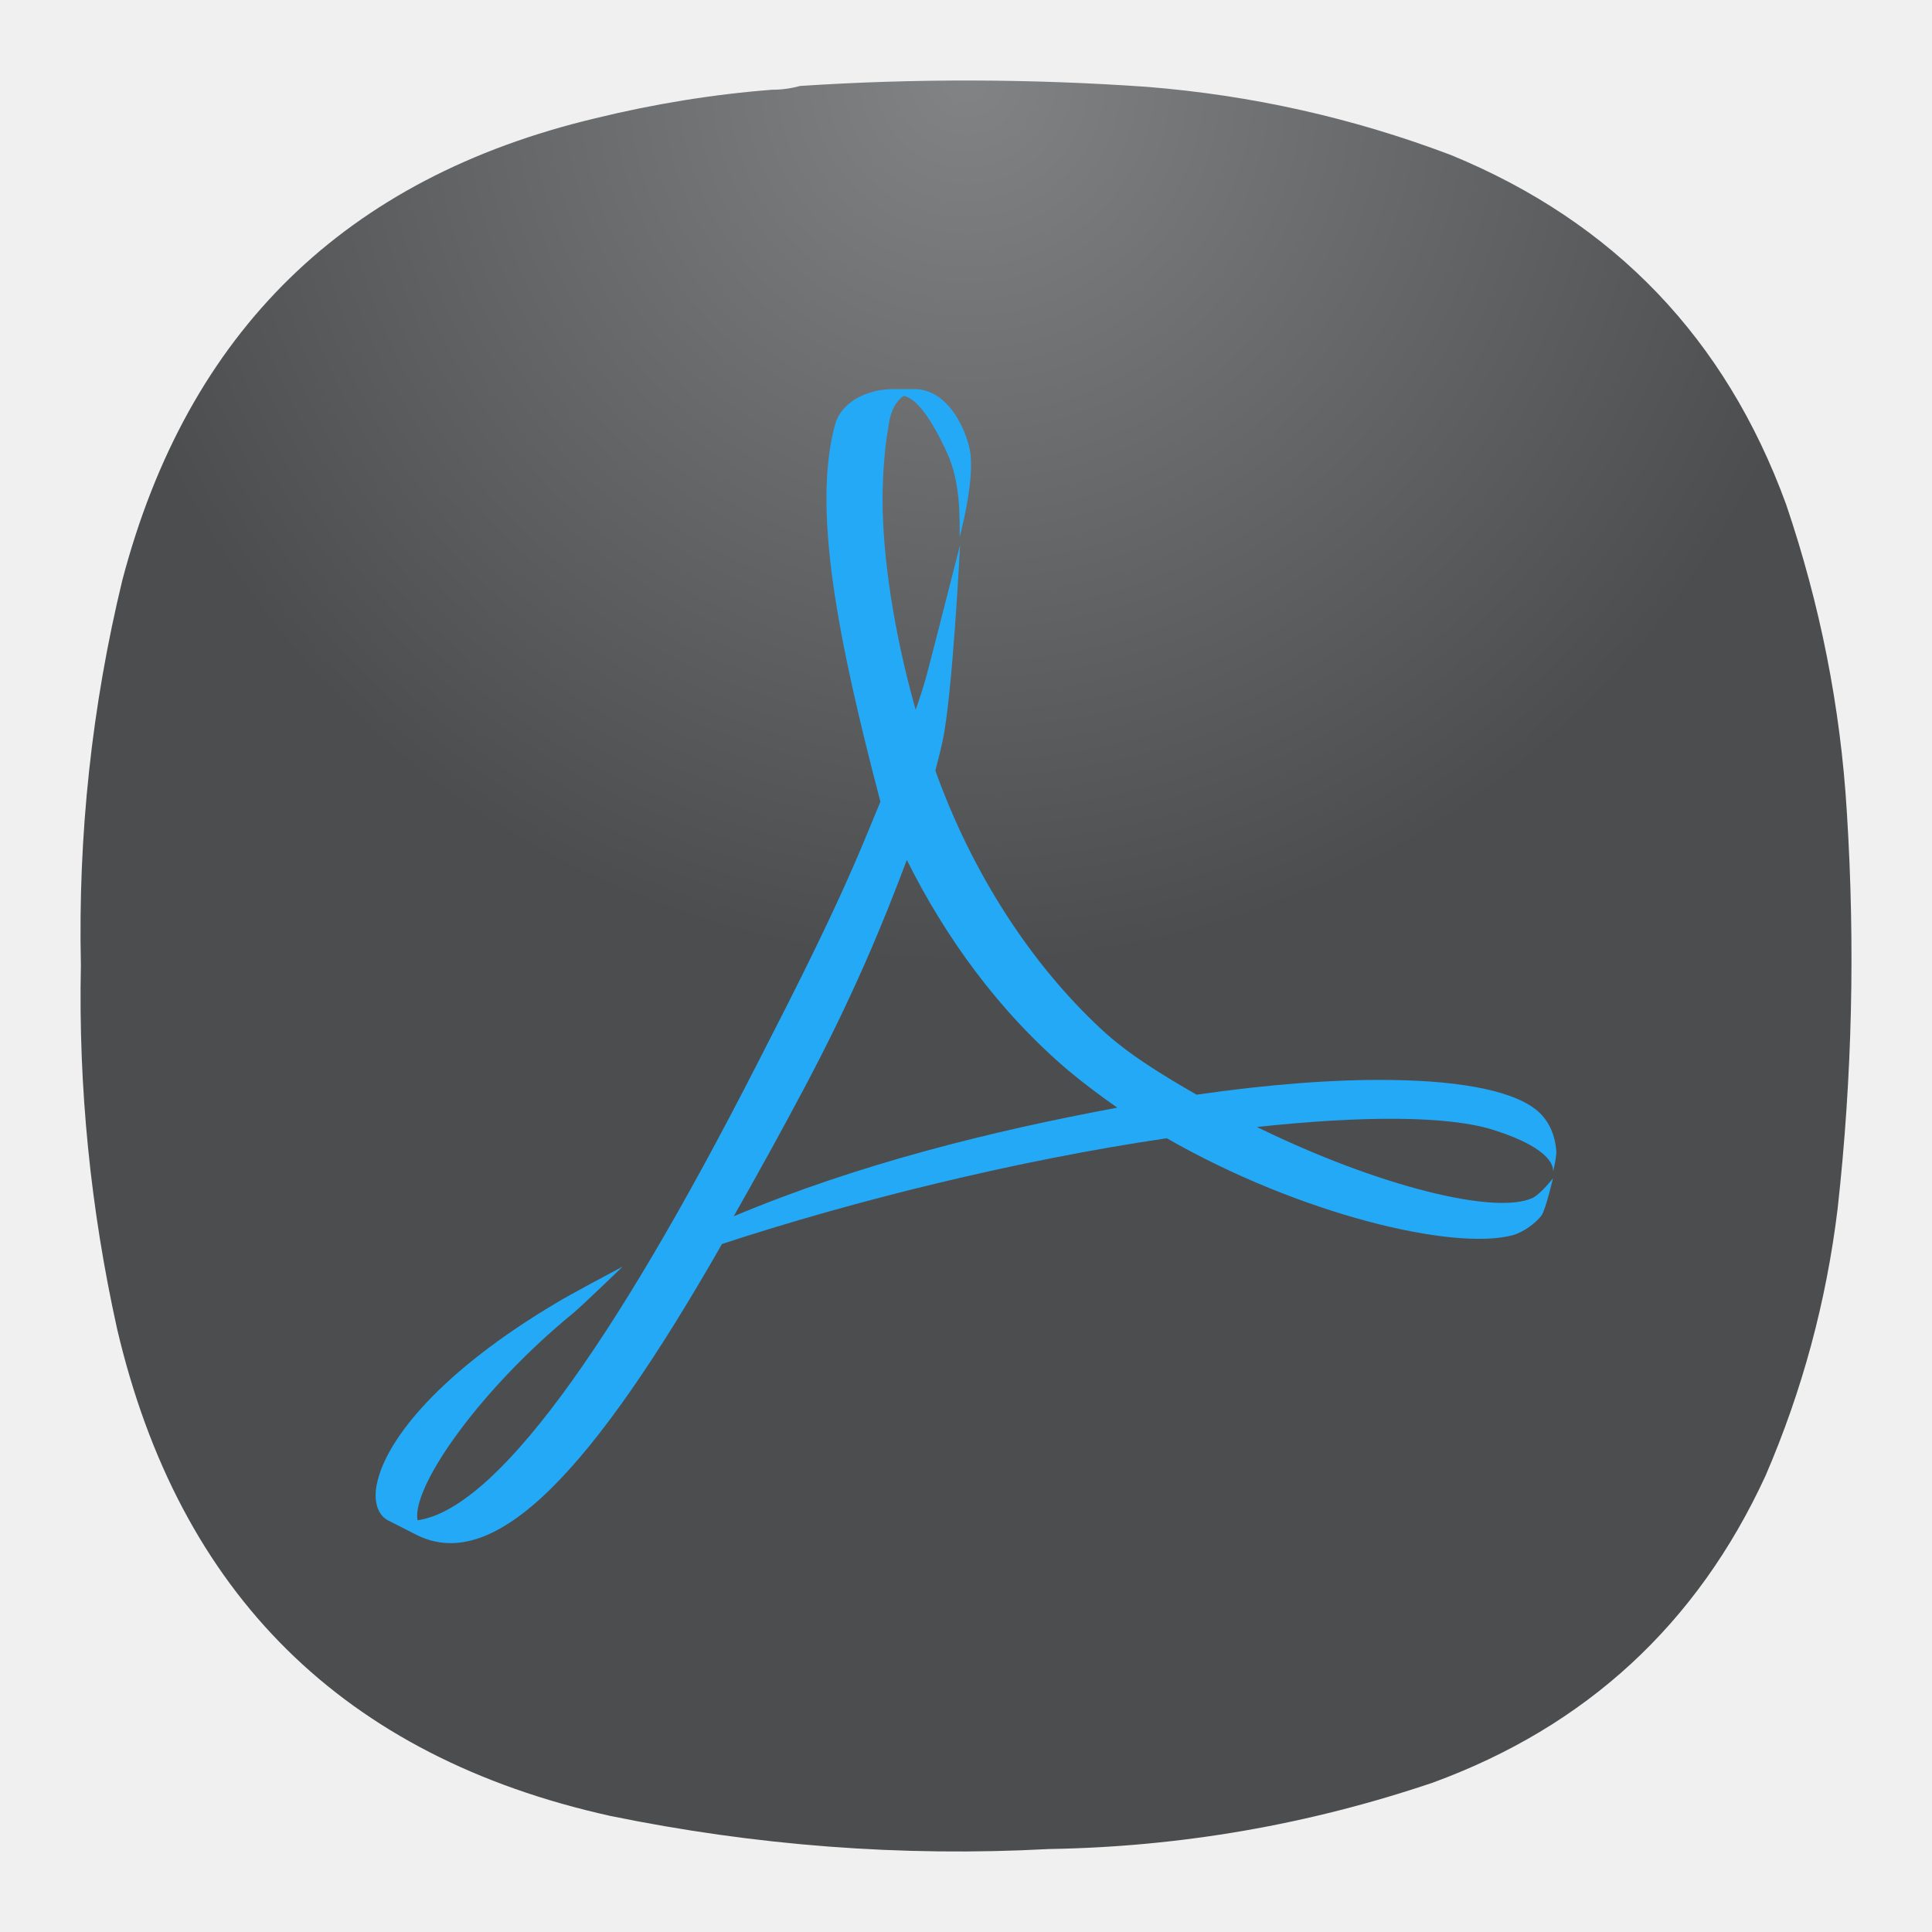
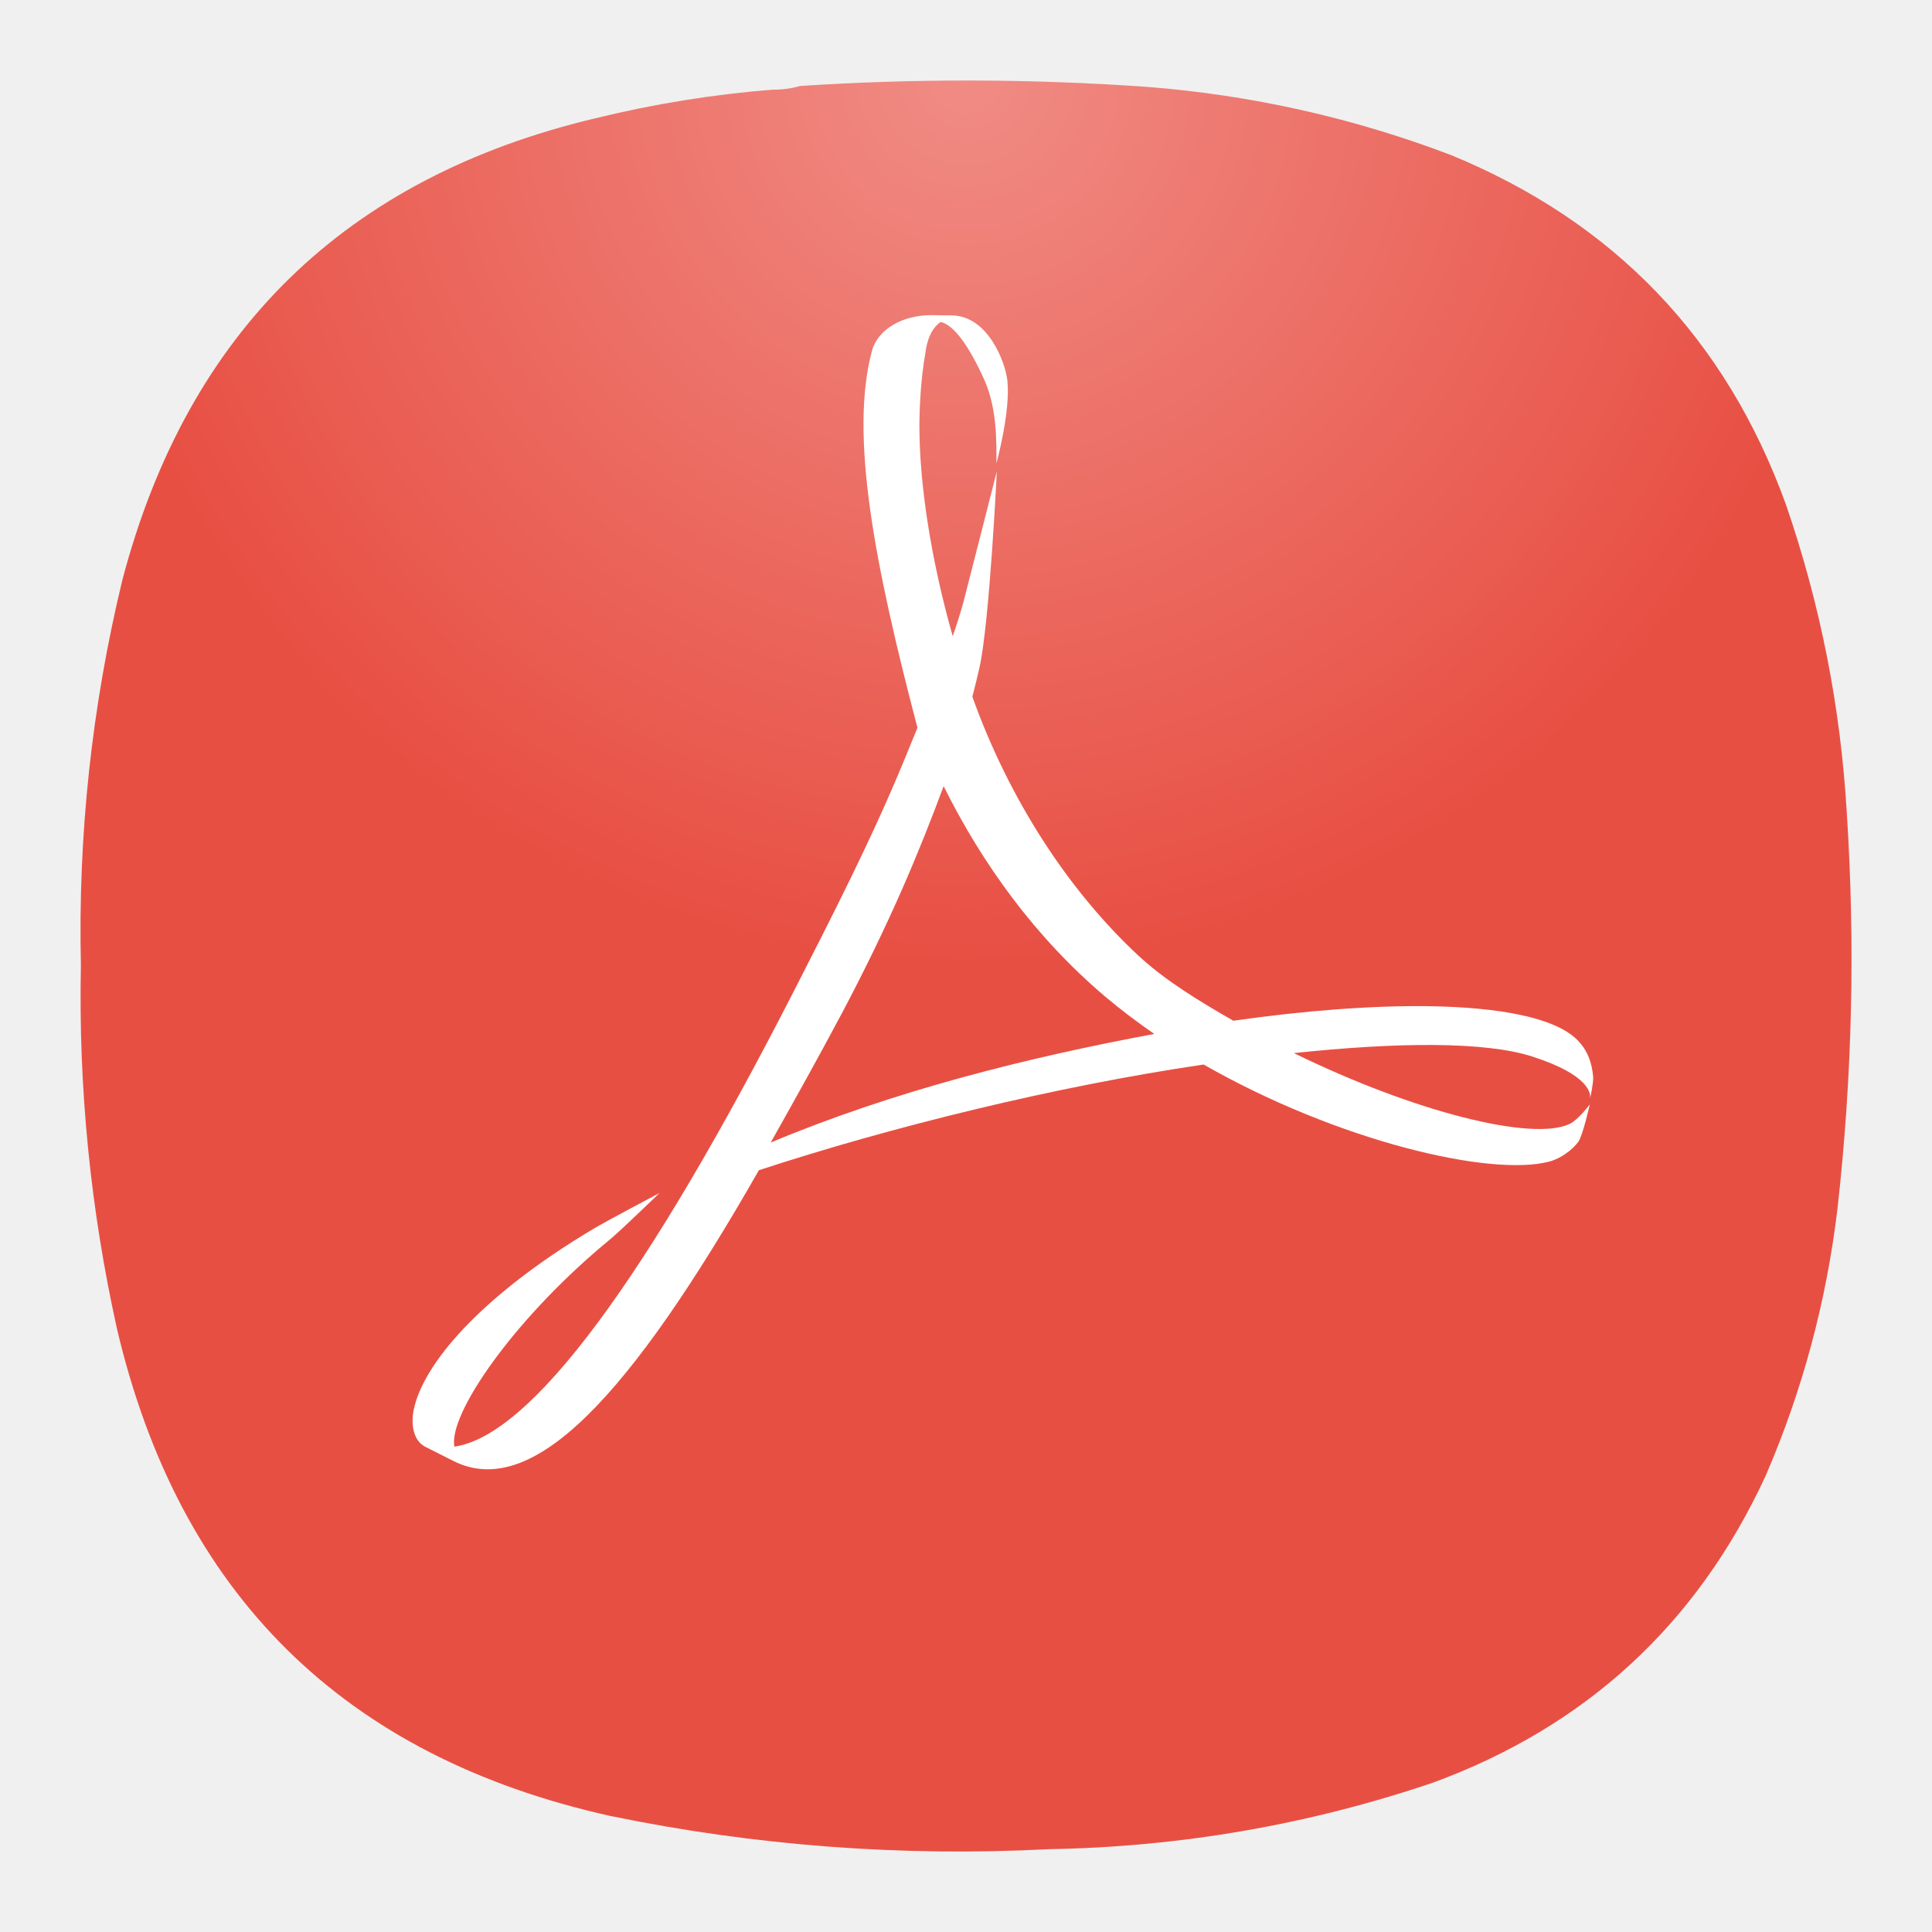
- <svg xmlns="http://www.w3.org/2000/svg" width="24" height="24" version="1.1" id="svg12" xml:space="preserve">
-   <defs id="defs16">
-     <radialGradient id="paint0_radial_1_41" cx="0" cy="0" r="1" gradientUnits="userSpaceOnUse" gradientTransform="matrix(0,11,-11,0,11.99999,1.000014)">
-       <stop stop-color="#F08C85" id="stop249" offset="0" style="stop-color:#818385;stop-opacity:1;" />
-       <stop offset="1" stop-color="#E84F43" id="stop251" style="stop-color:#4c4d4e;stop-opacity:1;" />
-     </radialGradient>
-     <radialGradient fx="0" fy="0" cx="0" cy="0" r="1" gradientUnits="userSpaceOnUse" gradientTransform="matrix(0,8.25,-8.25,0,8.999991,0.750011)" spreadMethod="pad" id="radialGradient2091">
-       <stop style="stop-opacity:1;stop-color:#818385" offset="0" id="stop2087" />
-       <stop style="stop-opacity:1;stop-color:#4c4d4e" offset="1" id="stop2089" />
-     </radialGradient>
-     <radialGradient fx="0" fy="0" cx="0" cy="0" r="1" gradientUnits="userSpaceOnUse" gradientTransform="matrix(0,8.25,-8.25,0,8.999991,0.750011)" spreadMethod="pad" id="radialGradient2091-3">
-       <stop style="stop-opacity:1;stop-color:#818385" offset="0" id="stop2087-6" />
-       <stop style="stop-opacity:1;stop-color:#4c4d4e" offset="1" id="stop2089-7" />
+ <svg xmlns="http://www.w3.org/2000/svg" width="24" height="24" viewBox="0 0 24 24" fill="none" version="1.1" id="svg21105">
+   <path fill-rule="evenodd" clip-rule="evenodd" d="M9.596 1.114C9.716 1.115 9.83 1.1 9.94 1.068C11.376 0.974 12.811 0.978 14.247 1.079C15.548 1.181 16.808 1.463 18.027 1.927C20.052 2.76 21.439 4.207 22.185 6.266C22.612 7.505 22.864 8.78 22.941 10.09C23.048 11.735 23.01 13.376 22.826 15.013C22.689 16.164 22.392 17.271 21.933 18.334C21.082 20.176 19.704 21.447 17.798 22.146C16.253 22.668 14.665 22.943 13.033 22.971C11.197 23.066 9.379 22.929 7.58 22.558C4.268 21.821 2.226 19.802 1.452 16.502C1.123 15.016 0.974 13.512 1.005 11.991C0.968 10.372 1.14 8.777 1.52 7.205C2.332 4.119 4.29 2.207 7.397 1.469C8.12 1.292 8.854 1.173 9.596 1.114Z" fill="url(#paint0_radial_1_41)" id="path21094" />
+   <path d="M9.877 12.282C10.323 11.407 10.831 10.421 11.237 9.431L11.397 9.04C10.867 7.022 10.549 5.401 10.833 4.354C10.909 4.081 11.226 3.915 11.564 3.915L11.77 3.918H11.808C12.271 3.911 12.489 4.5 12.514 4.729C12.555 5.11 12.378 5.756 12.378 5.756C12.378 5.495 12.389 5.074 12.224 4.71C12.033 4.29 11.85 4.039 11.686 3.999C11.603 4.054 11.522 4.169 11.495 4.389C11.438 4.698 11.421 5.088 11.421 5.289C11.421 5.999 11.56 6.936 11.835 7.903C11.887 7.753 11.933 7.609 11.969 7.475C12.025 7.262 12.383 5.855 12.383 5.855C12.383 5.855 12.293 7.728 12.167 8.295C12.14 8.415 12.11 8.533 12.079 8.655C12.532 9.921 13.263 11.051 14.134 11.864C14.477 12.185 14.911 12.444 15.321 12.68C16.218 12.552 17.043 12.491 17.732 12.499C18.645 12.511 19.316 12.646 19.588 12.913C19.721 13.043 19.775 13.2 19.791 13.377C19.795 13.445 19.762 13.606 19.752 13.646C19.762 13.597 19.762 13.357 19.029 13.123C18.451 12.938 17.37 12.944 16.073 13.082C17.573 13.816 19.035 14.181 19.498 13.962C19.611 13.907 19.749 13.719 19.749 13.719C19.749 13.719 19.667 14.09 19.608 14.182C19.534 14.283 19.387 14.392 19.248 14.429C18.516 14.624 16.612 14.173 14.952 13.224C13.097 13.497 11.06 14.002 9.427 14.537C7.822 17.349 6.616 18.641 5.635 18.15L5.274 17.968C5.127 17.884 5.105 17.68 5.139 17.514C5.253 16.954 5.955 16.111 7.365 15.269C7.517 15.177 8.193 14.82 8.193 14.82C8.193 14.82 7.692 15.304 7.575 15.399C6.45 16.322 5.619 17.482 5.64 17.931L5.644 17.971C6.6 17.834 8.034 15.889 9.877 12.282ZM10.461 12.582C10.153 13.161 9.852 13.699 9.574 14.193C11.111 13.549 12.765 13.137 14.339 12.844C14.128 12.698 13.922 12.543 13.729 12.38C12.862 11.646 12.201 10.73 11.722 9.766C11.418 10.585 11.057 11.455 10.461 12.582Z" fill="white" id="path21096" />
+   <defs id="defs21103">
+     <radialGradient id="paint0_radial_1_41" cx="0" cy="0" r="1" gradientUnits="userSpaceOnUse" gradientTransform="translate(12 1) rotate(90) scale(11)">
+       <stop stop-color="#F08C85" id="stop21098" />
+       <stop offset="1" stop-color="#E84F43" id="stop21100" />
    </radialGradient>
  </defs>
-   <g id="g2075" transform="matrix(1.333333,0,0,1.333333,-4.5225532e-4,-3.504174e-5)">
-     <g id="g2077">
-       <g id="g2079">
-         <g id="g2085">
-           <path d="m 7.195,0.836 c 0.09,0 0.176,-0.012 0.258,-0.035 1.078,-0.071 2.156,-0.067 3.231,0.008 0.976,0.078 1.921,0.289 2.836,0.636 1.519,0.625 2.558,1.711 3.121,3.254 0.316,0.93 0.507,1.887 0.566,2.867 0.078,1.235 0.051,2.465 -0.086,3.696 -0.105,0.863 -0.328,1.691 -0.672,2.488 -0.637,1.383 -1.672,2.336 -3.101,2.859 C 12.191,17 11,17.207 9.773,17.227 8.398,17.301 7.035,17.195 5.684,16.918 3.203,16.367 1.668,14.852 1.09,12.375 0.844,11.262 0.73,10.133 0.754,8.992 0.727,7.781 0.855,6.582 1.141,5.402 1.75,3.09 3.219,1.656 5.547,1.102 6.09,0.969 6.641,0.879 7.195,0.836 Z" style="fill:url(#radialGradient2091-3);fill-rule:evenodd;stroke:none" id="path2093" />
-         </g>
-       </g>
-     </g>
-     <path d="M 7.062,9.898 C 7.398,9.242 7.777,8.504 8.082,7.762 L 8.203,7.469 C 7.805,5.953 7.566,4.738 7.781,3.953 7.84,3.746 8.074,3.625 8.328,3.625 H 8.512 C 8.859,3.621 9.023,4.062 9.043,4.234 9.074,4.52 8.941,5.004 8.941,5.004 8.941,4.809 8.949,4.492 8.824,4.219 8.68,3.906 8.543,3.715 8.422,3.688 8.359,3.727 8.297,3.812 8.277,3.98 8.234,4.211 8.223,4.504 8.223,4.652 8.223,5.188 8.328,5.891 8.531,6.613 8.57,6.504 8.605,6.395 8.633,6.293 8.676,6.133 8.945,5.078 8.945,5.078 c 0,0 -0.07,1.406 -0.164,1.832 C 8.762,7 8.738,7.086 8.715,7.18 c 0.34,0.949 0.887,1.797 1.543,2.406 0.258,0.242 0.582,0.434 0.89,0.613 0.672,-0.097 1.29,-0.144 1.809,-0.137 0.684,0.008 1.188,0.11 1.391,0.309 0.097,0.098 0.14,0.215 0.152,0.348 0.004,0.051 -0.023,0.172 -0.031,0.203 0.008,-0.035 0.008,-0.215 -0.543,-0.391 -0.43,-0.14 -1.242,-0.136 -2.215,-0.031 1.125,0.551 2.223,0.824 2.57,0.66 0.082,-0.043 0.188,-0.183 0.188,-0.183 0,0 -0.063,0.277 -0.106,0.347 -0.058,0.074 -0.168,0.156 -0.269,0.184 -0.551,0.148 -1.981,-0.192 -3.223,-0.903 -1.391,0.204 -2.922,0.583 -4.144,0.985 -1.204,2.109 -2.11,3.078 -2.844,2.711 L 3.613,14.164 C 3.5,14.102 3.484,13.949 3.512,13.824 3.598,13.402 4.121,12.77 5.18,12.141 c 0.113,-0.071 0.621,-0.34 0.621,-0.34 0,0 -0.375,0.363 -0.465,0.437 -0.844,0.692 -1.465,1.563 -1.449,1.899 l 0.004,0.027 C 4.605,14.062 5.68,12.605 7.062,9.898 Z M 7.5,10.125 C 7.27,10.559 7.047,10.961 6.836,11.332 7.988,10.848 9.23,10.539 10.41,10.32 10.254,10.211 10.098,10.094 9.953,9.973 9.305,9.422 8.809,8.734 8.449,8.012 8.219,8.625 7.949,9.277 7.5,10.125 Z" style="fill:#24a9f7;fill-opacity:1;fill-rule:nonzero;stroke:none" id="path2095" />
-   </g>
</svg>
